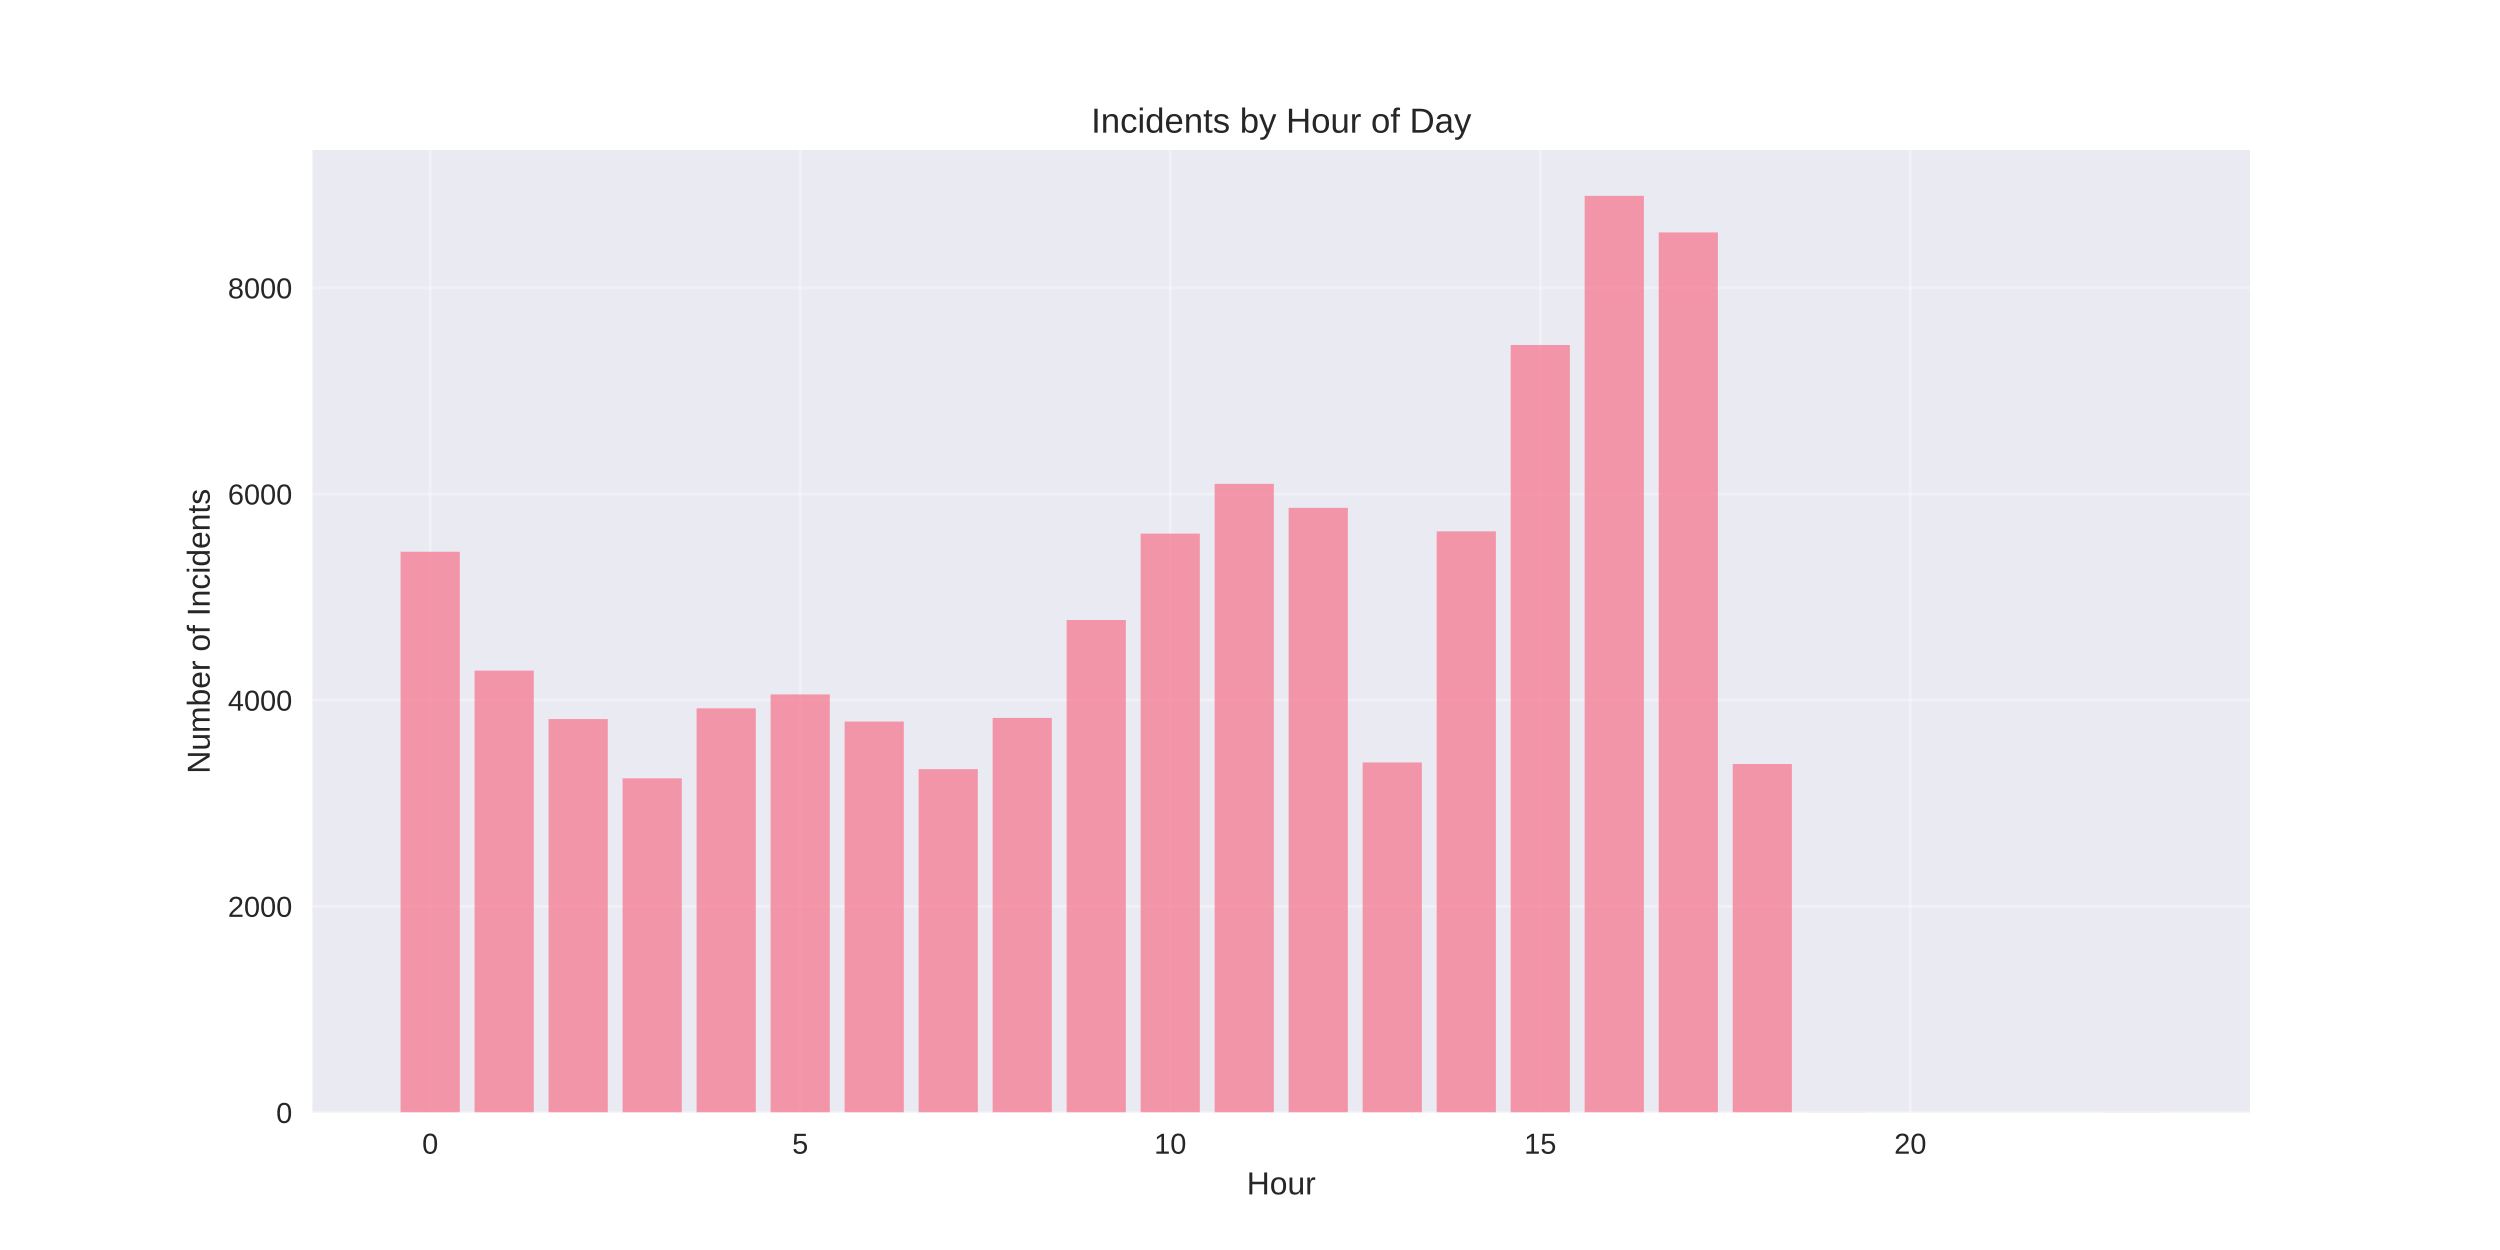
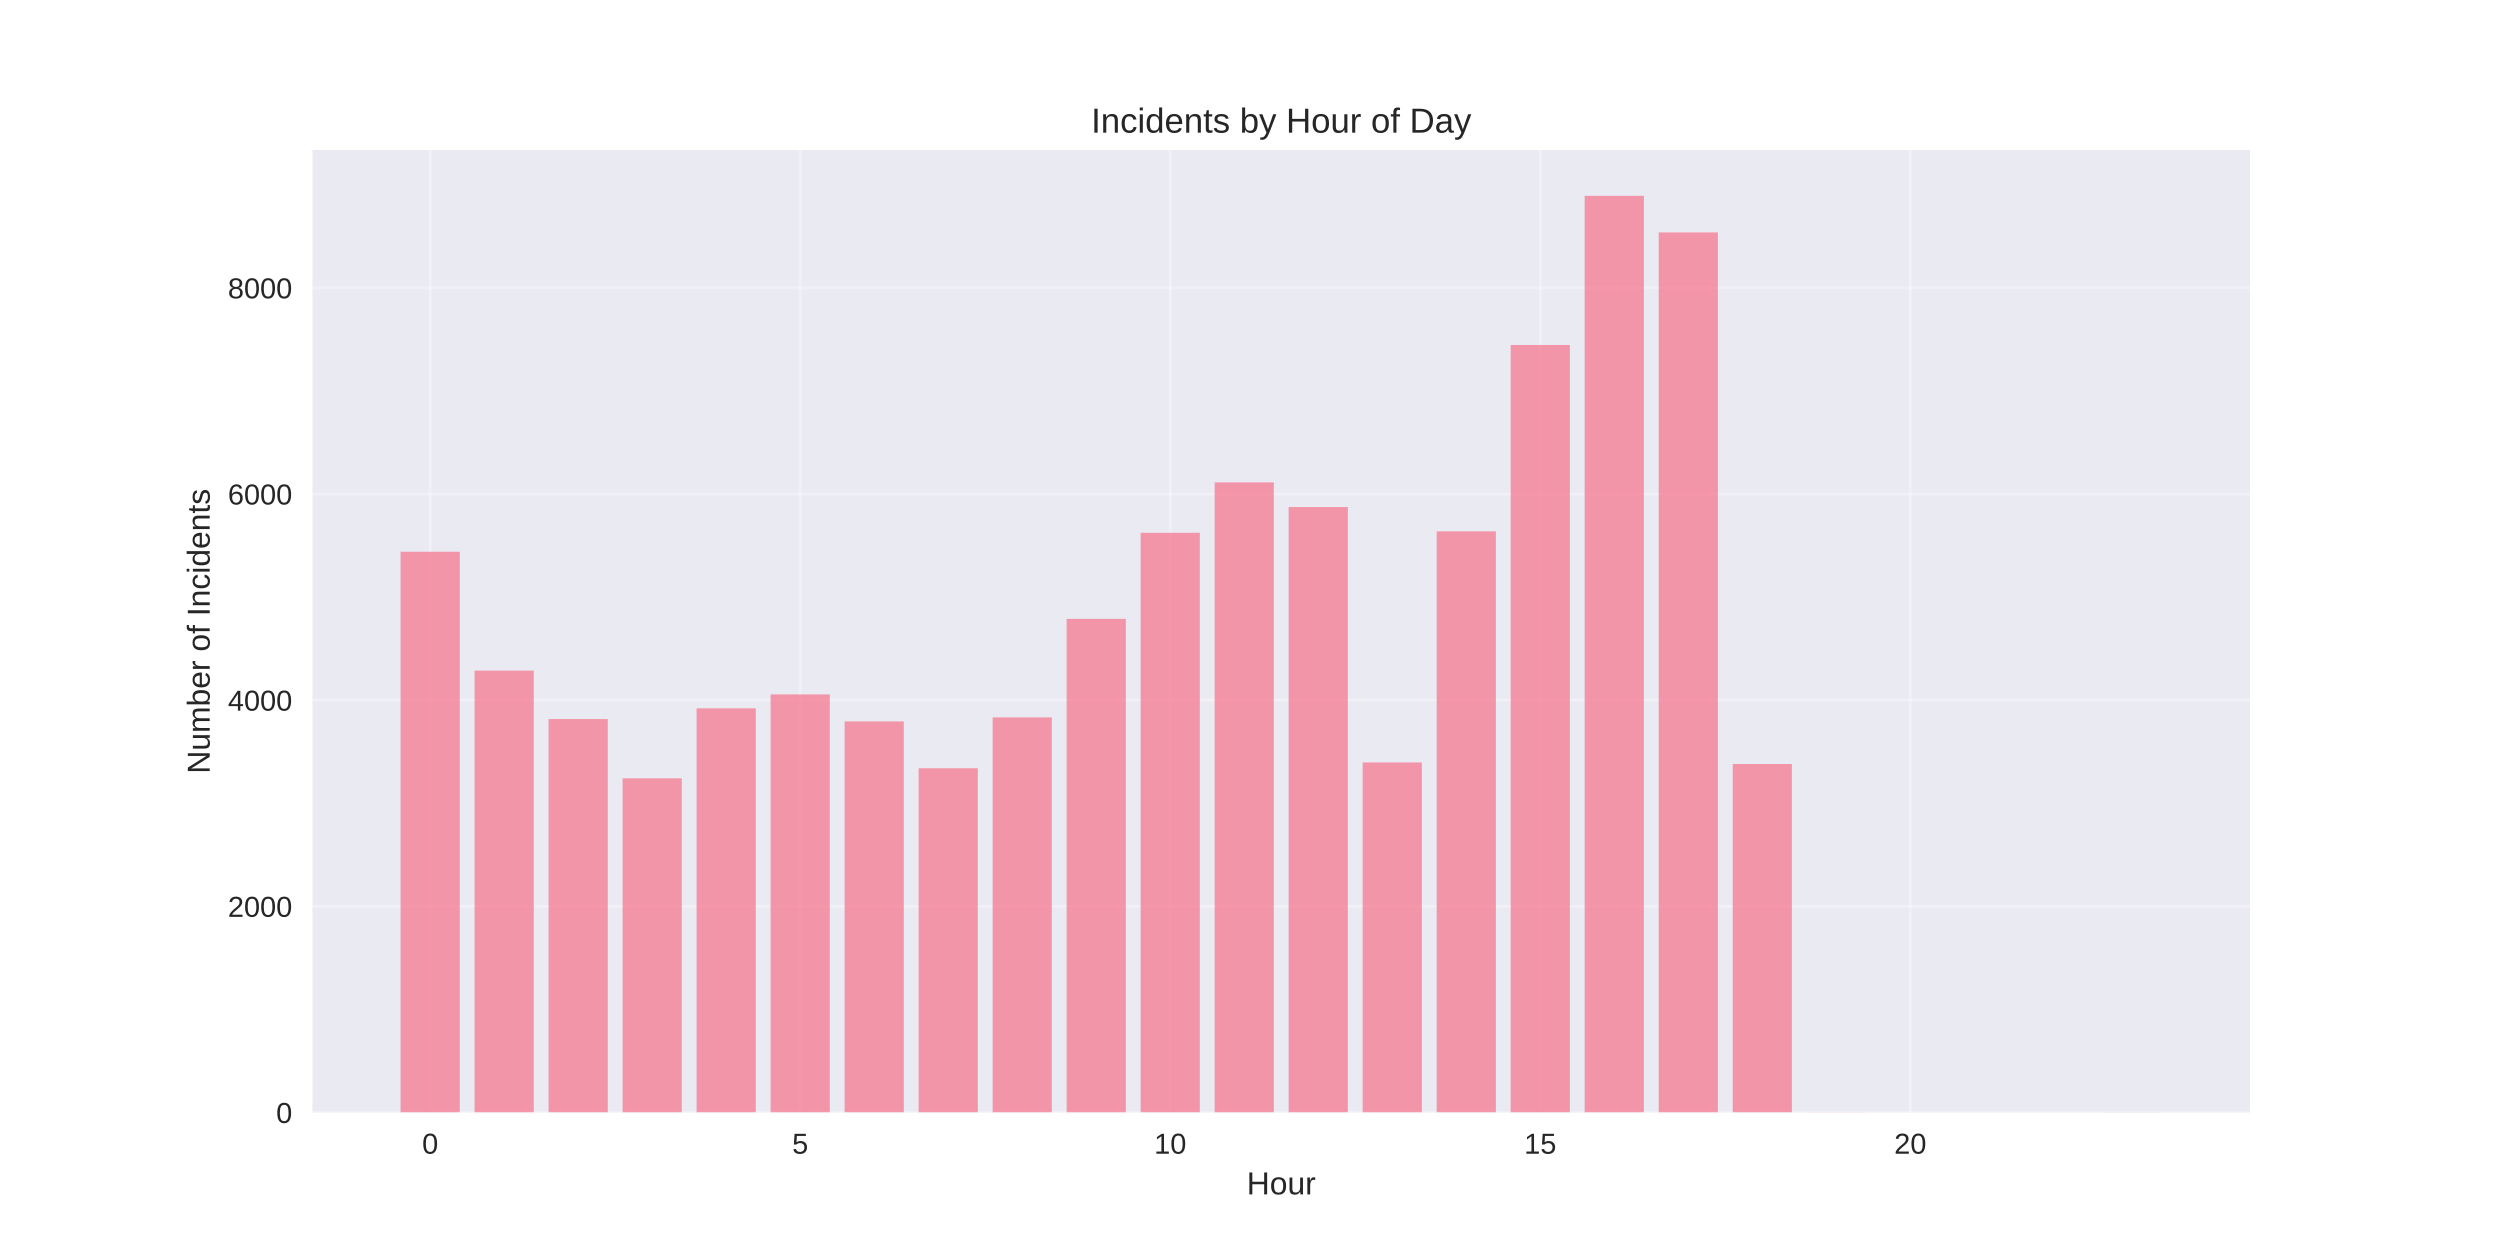
<svg xmlns="http://www.w3.org/2000/svg" width="864pt" height="432pt" viewBox="0 0 864 432" version="1.1">
  <defs>
    <style type="text/css">*{stroke-linejoin: round; stroke-linecap: butt}</style>
  </defs>
  <g id="figure_1">
    <g id="patch_1">
      <path d="M 0 432  L 864 432  L 864 0  L 0 0  z " style="fill: #ffffff" />
    </g>
    <g id="axes_1">
      <g id="patch_2">
        <path d="M 108 384.48  L 777.6 384.48  L 777.6 51.84  L 108 51.84  z " style="fill: #eaeaf2" />
      </g>
      <g id="matplotlib.axis_1">
        <g id="xtick_1">
          <g id="line2d_1">
-             <path d="M 148.667 384.48  L 148.667 51.84  " clip-path="url(#pf2f1c4eddd)" style="fill: none; stroke: #ffffff; stroke-opacity: 0.3; stroke-linecap: round" />
+             <path d="M 148.667 384.48  L 148.667 51.84  " clip-path="url(#p510eaee94a)" style="fill: none; stroke: #ffffff; stroke-opacity: 0.3; stroke-linecap: round" />
          </g>
          <g id="line2d_2" />
          <g id="text_1">
            <text style="fill: #262626; font: 10px 'Arial', 'Liberation Sans', 'DejaVu Sans', 'Bitstream Vera Sans', sans-serif; text-anchor: middle" x="148.667" y="398.727" transform="rotate(-0 148.6671 398.7269)">0</text>
          </g>
        </g>
        <g id="xtick_2">
          <g id="line2d_3">
-             <path d="M 276.551 384.48  L 276.551 51.84  " clip-path="url(#pf2f1c4eddd)" style="fill: none; stroke: #ffffff; stroke-opacity: 0.3; stroke-linecap: round" />
+             <path d="M 276.551 384.48  L 276.551 51.84  " clip-path="url(#p510eaee94a)" style="fill: none; stroke: #ffffff; stroke-opacity: 0.3; stroke-linecap: round" />
          </g>
          <g id="line2d_4" />
          <g id="text_2">
            <text style="fill: #262626; font: 10px 'Arial', 'Liberation Sans', 'DejaVu Sans', 'Bitstream Vera Sans', sans-serif; text-anchor: middle" x="276.551" y="398.727" transform="rotate(-0 276.551 398.7269)">5</text>
          </g>
        </g>
        <g id="xtick_3">
          <g id="line2d_5">
-             <path d="M 404.435 384.48  L 404.435 51.84  " clip-path="url(#pf2f1c4eddd)" style="fill: none; stroke: #ffffff; stroke-opacity: 0.3; stroke-linecap: round" />
+             <path d="M 404.435 384.48  L 404.435 51.84  " clip-path="url(#p510eaee94a)" style="fill: none; stroke: #ffffff; stroke-opacity: 0.3; stroke-linecap: round" />
          </g>
          <g id="line2d_6" />
          <g id="text_3">
            <text style="fill: #262626; font: 10px 'Arial', 'Liberation Sans', 'DejaVu Sans', 'Bitstream Vera Sans', sans-serif; text-anchor: middle" x="404.435" y="398.727" transform="rotate(-0 404.4348 398.7269)">10</text>
          </g>
        </g>
        <g id="xtick_4">
          <g id="line2d_7">
-             <path d="M 532.319 384.48  L 532.319 51.84  " clip-path="url(#pf2f1c4eddd)" style="fill: none; stroke: #ffffff; stroke-opacity: 0.3; stroke-linecap: round" />
+             <path d="M 532.319 384.48  L 532.319 51.84  " clip-path="url(#p510eaee94a)" style="fill: none; stroke: #ffffff; stroke-opacity: 0.3; stroke-linecap: round" />
          </g>
          <g id="line2d_8" />
          <g id="text_4">
            <text style="fill: #262626; font: 10px 'Arial', 'Liberation Sans', 'DejaVu Sans', 'Bitstream Vera Sans', sans-serif; text-anchor: middle" x="532.319" y="398.727" transform="rotate(-0 532.3187 398.7269)">15</text>
          </g>
        </g>
        <g id="xtick_5">
          <g id="line2d_9">
-             <path d="M 660.203 384.48  L 660.203 51.84  " clip-path="url(#pf2f1c4eddd)" style="fill: none; stroke: #ffffff; stroke-opacity: 0.3; stroke-linecap: round" />
+             <path d="M 660.203 384.48  L 660.203 51.84  " clip-path="url(#p510eaee94a)" style="fill: none; stroke: #ffffff; stroke-opacity: 0.3; stroke-linecap: round" />
          </g>
          <g id="line2d_10" />
          <g id="text_5">
            <text style="fill: #262626; font: 10px 'Arial', 'Liberation Sans', 'DejaVu Sans', 'Bitstream Vera Sans', sans-serif; text-anchor: middle" x="660.203" y="398.727" transform="rotate(-0 660.2026 398.7269)">20</text>
          </g>
        </g>
        <g id="text_6">
          <text style="fill: #262626; font: 11px 'Arial', 'Liberation Sans', 'DejaVu Sans', 'Bitstream Vera Sans', sans-serif; text-anchor: middle" x="442.8" y="412.773" transform="rotate(-0 442.8 412.7734)">Hour</text>
        </g>
      </g>
      <g id="matplotlib.axis_2">
        <g id="ytick_1">
          <g id="line2d_11">
-             <path d="M 108 384.48  L 777.6 384.48  " clip-path="url(#pf2f1c4eddd)" style="fill: none; stroke: #ffffff; stroke-opacity: 0.3; stroke-linecap: round" />
+             <path d="M 108 384.48  L 777.6 384.48  " clip-path="url(#p510eaee94a)" style="fill: none; stroke: #ffffff; stroke-opacity: 0.3; stroke-linecap: round" />
          </g>
          <g id="line2d_12" />
          <g id="text_7">
            <text style="fill: #262626; font: 10px 'Arial', 'Liberation Sans', 'DejaVu Sans', 'Bitstream Vera Sans', sans-serif; text-anchor: end" x="101" y="388.103" transform="rotate(-0 101 388.1034)">0</text>
          </g>
        </g>
        <g id="ytick_2">
          <g id="line2d_13">
-             <path d="M 108 313.233  L 777.6 313.233  " clip-path="url(#pf2f1c4eddd)" style="fill: none; stroke: #ffffff; stroke-opacity: 0.3; stroke-linecap: round" />
+             <path d="M 108 313.233  L 777.6 313.233  " clip-path="url(#p510eaee94a)" style="fill: none; stroke: #ffffff; stroke-opacity: 0.3; stroke-linecap: round" />
          </g>
          <g id="line2d_14" />
          <g id="text_8">
            <text style="fill: #262626; font: 10px 'Arial', 'Liberation Sans', 'DejaVu Sans', 'Bitstream Vera Sans', sans-serif; text-anchor: end" x="101" y="316.856" transform="rotate(-0 101 316.8564)">2000</text>
          </g>
        </g>
        <g id="ytick_3">
          <g id="line2d_15">
-             <path d="M 108 241.986  L 777.6 241.986  " clip-path="url(#pf2f1c4eddd)" style="fill: none; stroke: #ffffff; stroke-opacity: 0.3; stroke-linecap: round" />
+             <path d="M 108 241.986  L 777.6 241.986  " clip-path="url(#p510eaee94a)" style="fill: none; stroke: #ffffff; stroke-opacity: 0.3; stroke-linecap: round" />
          </g>
          <g id="line2d_16" />
          <g id="text_9">
            <text style="fill: #262626; font: 10px 'Arial', 'Liberation Sans', 'DejaVu Sans', 'Bitstream Vera Sans', sans-serif; text-anchor: end" x="101" y="245.609" transform="rotate(-0 101 245.6093)">4000</text>
          </g>
        </g>
        <g id="ytick_4">
          <g id="line2d_17">
-             <path d="M 108 170.739  L 777.6 170.739  " clip-path="url(#pf2f1c4eddd)" style="fill: none; stroke: #ffffff; stroke-opacity: 0.3; stroke-linecap: round" />
+             <path d="M 108 170.739  L 777.6 170.739  " clip-path="url(#p510eaee94a)" style="fill: none; stroke: #ffffff; stroke-opacity: 0.3; stroke-linecap: round" />
          </g>
          <g id="line2d_18" />
          <g id="text_10">
            <text style="fill: #262626; font: 10px 'Arial', 'Liberation Sans', 'DejaVu Sans', 'Bitstream Vera Sans', sans-serif; text-anchor: end" x="101" y="174.362" transform="rotate(-0 101 174.3623)">6000</text>
          </g>
        </g>
        <g id="ytick_5">
          <g id="line2d_19">
-             <path d="M 108 99.492  L 777.6 99.492  " clip-path="url(#pf2f1c4eddd)" style="fill: none; stroke: #ffffff; stroke-opacity: 0.3; stroke-linecap: round" />
+             <path d="M 108 99.492  L 777.6 99.492  " clip-path="url(#p510eaee94a)" style="fill: none; stroke: #ffffff; stroke-opacity: 0.3; stroke-linecap: round" />
          </g>
          <g id="line2d_20" />
          <g id="text_11">
            <text style="fill: #262626; font: 10px 'Arial', 'Liberation Sans', 'DejaVu Sans', 'Bitstream Vera Sans', sans-serif; text-anchor: end" x="101" y="103.115" transform="rotate(-0 101 103.1152)">8000</text>
          </g>
        </g>
        <g id="text_12">
          <text style="fill: #262626; font: 11px 'Arial', 'Liberation Sans', 'DejaVu Sans', 'Bitstream Vera Sans', sans-serif; text-anchor: middle" x="72.474" y="218.16" transform="rotate(-90 72.47375 218.16)">Number of Incidents</text>
        </g>
      </g>
      <g id="patch_3">
-         <path d="M 138.436 384.48  L 158.898 384.48  L 158.898 190.688  L 138.436 190.688  z " clip-path="url(#pf2f1c4eddd)" style="fill: #f77189; opacity: 0.7" />
+         <path d="M 138.436 384.48  L 158.898 384.48  L 158.898 190.688  L 138.436 190.688  z " clip-path="url(#p510eaee94a)" style="fill: #f77189; opacity: 0.7" />
      </g>
      <g id="patch_4">
-         <path d="M 164.013 384.48  L 184.475 384.48  L 184.475 231.762  L 164.013 231.762  z " clip-path="url(#pf2f1c4eddd)" style="fill: #f77189; opacity: 0.7" />
+         <path d="M 164.013 384.48  L 184.475 384.48  L 184.475 231.762  L 164.013 231.762  z " clip-path="url(#p510eaee94a)" style="fill: #f77189; opacity: 0.7" />
      </g>
      <g id="patch_5">
-         <path d="M 189.59 384.48  L 210.051 384.48  L 210.051 248.505  L 189.59 248.505  z " clip-path="url(#pf2f1c4eddd)" style="fill: #f77189; opacity: 0.7" />
+         <path d="M 189.59 384.48  L 210.051 384.48  L 210.051 248.505  L 189.59 248.505  z " clip-path="url(#p510eaee94a)" style="fill: #f77189; opacity: 0.7" />
      </g>
      <g id="patch_6">
-         <path d="M 215.167 384.48  L 235.628 384.48  L 235.628 268.989  L 215.167 268.989  z " clip-path="url(#pf2f1c4eddd)" style="fill: #f77189; opacity: 0.7" />
+         <path d="M 215.167 384.48  L 235.628 384.48  L 235.628 268.989  L 215.167 268.989  z " clip-path="url(#p510eaee94a)" style="fill: #f77189; opacity: 0.7" />
      </g>
      <g id="patch_7">
-         <path d="M 240.743 384.48  L 261.205 384.48  L 261.205 244.8  L 240.743 244.8  z " clip-path="url(#pf2f1c4eddd)" style="fill: #f77189; opacity: 0.7" />
+         <path d="M 240.743 384.48  L 261.205 384.48  L 261.205 244.8  L 240.743 244.8  z " clip-path="url(#p510eaee94a)" style="fill: #f77189; opacity: 0.7" />
      </g>
      <g id="patch_8">
-         <path d="M 266.32 384.48  L 286.782 384.48  L 286.782 239.991  L 266.32 239.991  z " clip-path="url(#pf2f1c4eddd)" style="fill: #f77189; opacity: 0.7" />
+         <path d="M 266.32 384.48  L 286.782 384.48  L 286.782 239.991  L 266.32 239.991  z " clip-path="url(#p510eaee94a)" style="fill: #f77189; opacity: 0.7" />
      </g>
      <g id="patch_9">
-         <path d="M 291.897 384.48  L 312.358 384.48  L 312.358 249.36  L 291.897 249.36  z " clip-path="url(#pf2f1c4eddd)" style="fill: #f77189; opacity: 0.7" />
+         <path d="M 291.897 384.48  L 312.358 384.48  L 312.358 249.324  L 291.897 249.324  z " clip-path="url(#p510eaee94a)" style="fill: #f77189; opacity: 0.7" />
      </g>
      <g id="patch_10">
-         <path d="M 317.474 384.48  L 337.935 384.48  L 337.935 265.818  L 317.474 265.818  z " clip-path="url(#pf2f1c4eddd)" style="fill: #f77189; opacity: 0.7" />
+         <path d="M 317.474 384.48  L 337.935 384.48  L 337.935 265.497  L 317.474 265.497  z " clip-path="url(#p510eaee94a)" style="fill: #f77189; opacity: 0.7" />
      </g>
      <g id="patch_11">
-         <path d="M 343.051 384.48  L 363.512 384.48  L 363.512 248.113  L 343.051 248.113  z " clip-path="url(#pf2f1c4eddd)" style="fill: #f77189; opacity: 0.7" />
+         <path d="M 343.051 384.48  L 363.512 384.48  L 363.512 247.935  L 343.051 247.935  z " clip-path="url(#p510eaee94a)" style="fill: #f77189; opacity: 0.7" />
      </g>
      <g id="patch_12">
-         <path d="M 368.627 384.48  L 389.089 384.48  L 389.089 214.271  L 368.627 214.271  z " clip-path="url(#pf2f1c4eddd)" style="fill: #f77189; opacity: 0.7" />
+         <path d="M 368.627 384.48  L 389.089 384.48  L 389.089 213.879  L 368.627 213.879  z " clip-path="url(#p510eaee94a)" style="fill: #f77189; opacity: 0.7" />
      </g>
      <g id="patch_13">
-         <path d="M 394.204 384.48  L 414.666 384.48  L 414.666 184.418  L 394.204 184.418  z " clip-path="url(#pf2f1c4eddd)" style="fill: #f77189; opacity: 0.7" />
+         <path d="M 394.204 384.48  L 414.666 384.48  L 414.666 184.133  L 394.204 184.133  z " clip-path="url(#p510eaee94a)" style="fill: #f77189; opacity: 0.7" />
      </g>
      <g id="patch_14">
-         <path d="M 419.781 384.48  L 440.242 384.48  L 440.242 167.212  L 419.781 167.212  z " clip-path="url(#pf2f1c4eddd)" style="fill: #f77189; opacity: 0.7" />
+         <path d="M 419.781 384.48  L 440.242 384.48  L 440.242 166.713  L 419.781 166.713  z " clip-path="url(#p510eaee94a)" style="fill: #f77189; opacity: 0.7" />
      </g>
      <g id="patch_15">
-         <path d="M 445.358 384.48  L 465.819 384.48  L 465.819 175.512  L 445.358 175.512  z " clip-path="url(#pf2f1c4eddd)" style="fill: #f77189; opacity: 0.7" />
+         <path d="M 445.358 384.48  L 465.819 384.48  L 465.819 175.227  L 445.358 175.227  z " clip-path="url(#p510eaee94a)" style="fill: #f77189; opacity: 0.7" />
      </g>
      <g id="patch_16">
-         <path d="M 470.934 384.48  L 491.396 384.48  L 491.396 263.503  L 470.934 263.503  z " clip-path="url(#pf2f1c4eddd)" style="fill: #f77189; opacity: 0.7" />
+         <path d="M 470.934 384.48  L 491.396 384.48  L 491.396 263.503  L 470.934 263.503  z " clip-path="url(#p510eaee94a)" style="fill: #f77189; opacity: 0.7" />
      </g>
      <g id="patch_17">
-         <path d="M 496.511 384.48  L 516.973 384.48  L 516.973 183.635  L 496.511 183.635  z " clip-path="url(#pf2f1c4eddd)" style="fill: #f77189; opacity: 0.7" />
+         <path d="M 496.511 384.48  L 516.973 384.48  L 516.973 183.635  L 496.511 183.635  z " clip-path="url(#p510eaee94a)" style="fill: #f77189; opacity: 0.7" />
      </g>
      <g id="patch_18">
-         <path d="M 522.088 384.48  L 542.549 384.48  L 542.549 119.227  L 522.088 119.227  z " clip-path="url(#pf2f1c4eddd)" style="fill: #f77189; opacity: 0.7" />
+         <path d="M 522.088 384.48  L 542.549 384.48  L 542.549 119.227  L 522.088 119.227  z " clip-path="url(#p510eaee94a)" style="fill: #f77189; opacity: 0.7" />
      </g>
      <g id="patch_19">
-         <path d="M 547.665 384.48  L 568.126 384.48  L 568.126 67.68  L 547.665 67.68  z " clip-path="url(#pf2f1c4eddd)" style="fill: #f77189; opacity: 0.7" />
+         <path d="M 547.665 384.48  L 568.126 384.48  L 568.126 67.68  L 547.665 67.68  z " clip-path="url(#p510eaee94a)" style="fill: #f77189; opacity: 0.7" />
      </g>
      <g id="patch_20">
-         <path d="M 573.242 384.48  L 593.703 384.48  L 593.703 80.326  L 573.242 80.326  z " clip-path="url(#pf2f1c4eddd)" style="fill: #f77189; opacity: 0.7" />
+         <path d="M 573.242 384.48  L 593.703 384.48  L 593.703 80.326  L 573.242 80.326  z " clip-path="url(#p510eaee94a)" style="fill: #f77189; opacity: 0.7" />
      </g>
      <g id="patch_21">
-         <path d="M 598.818 384.48  L 619.28 384.48  L 619.28 264.037  L 598.818 264.037  z " clip-path="url(#pf2f1c4eddd)" style="fill: #f77189; opacity: 0.7" />
+         <path d="M 598.818 384.48  L 619.28 384.48  L 619.28 264.037  L 598.818 264.037  z " clip-path="url(#p510eaee94a)" style="fill: #f77189; opacity: 0.7" />
      </g>
      <g id="patch_22">
-         <path d="M 624.395 384.48  L 644.857 384.48  L 644.857 384.409  L 624.395 384.409  z " clip-path="url(#pf2f1c4eddd)" style="fill: #f77189; opacity: 0.7" />
+         <path d="M 624.395 384.48  L 644.857 384.48  L 644.857 384.409  L 624.395 384.409  z " clip-path="url(#p510eaee94a)" style="fill: #f77189; opacity: 0.7" />
      </g>
      <g id="patch_23">
-         <path d="M 726.702 384.48  L 747.164 384.48  L 747.164 384.444  L 726.702 384.444  z " clip-path="url(#pf2f1c4eddd)" style="fill: #f77189; opacity: 0.7" />
+         <path d="M 726.702 384.48  L 747.164 384.48  L 747.164 384.444  L 726.702 384.444  z " clip-path="url(#p510eaee94a)" style="fill: #f77189; opacity: 0.7" />
      </g>
      <g id="patch_24">
        <path d="M 108 384.48  L 108 51.84  " style="fill: none" />
      </g>
      <g id="patch_25">
        <path d="M 777.6 384.48  L 777.6 51.84  " style="fill: none" />
      </g>
      <g id="patch_26">
        <path d="M 108 384.48  L 777.6 384.48  " style="fill: none" />
      </g>
      <g id="patch_27">
        <path d="M 108 51.84  L 777.6 51.84  " style="fill: none" />
      </g>
      <g id="text_13">
        <text style="fill: #262626; font: 12px 'Arial', 'Liberation Sans', 'DejaVu Sans', 'Bitstream Vera Sans', sans-serif; text-anchor: middle" x="442.8" y="45.84" transform="rotate(-0 442.8 45.84)">Incidents by Hour of Day</text>
      </g>
    </g>
  </g>
  <defs>
-     <clipPath id="pf2f1c4eddd">
+     <clipPath id="p510eaee94a">
      <rect x="108" y="51.84" width="669.6" height="332.64" />
    </clipPath>
  </defs>
</svg>
